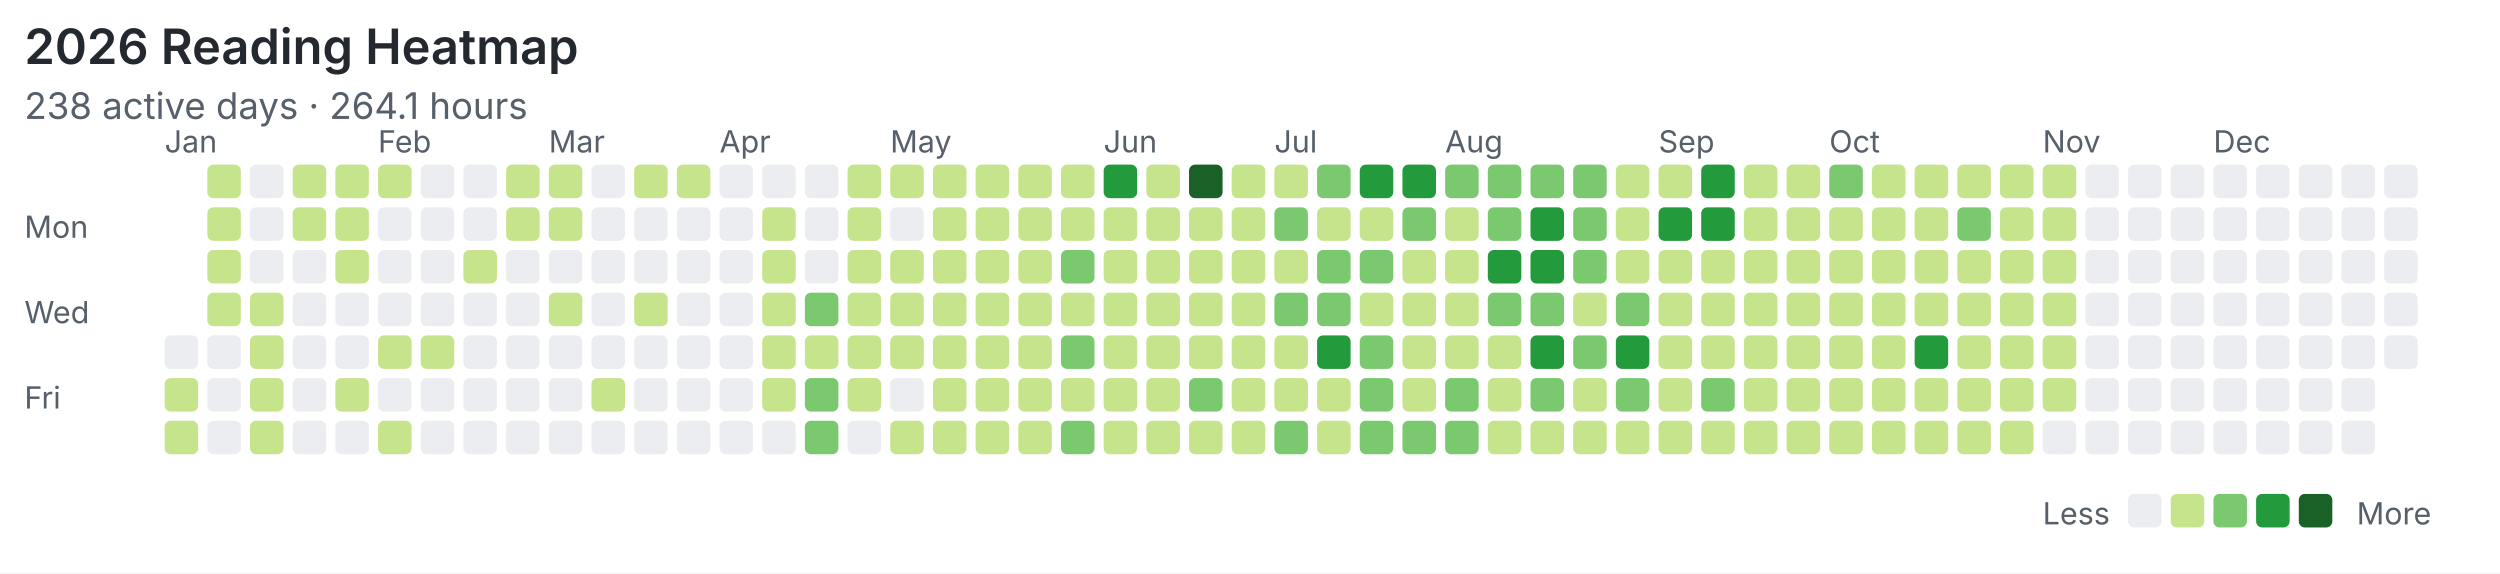
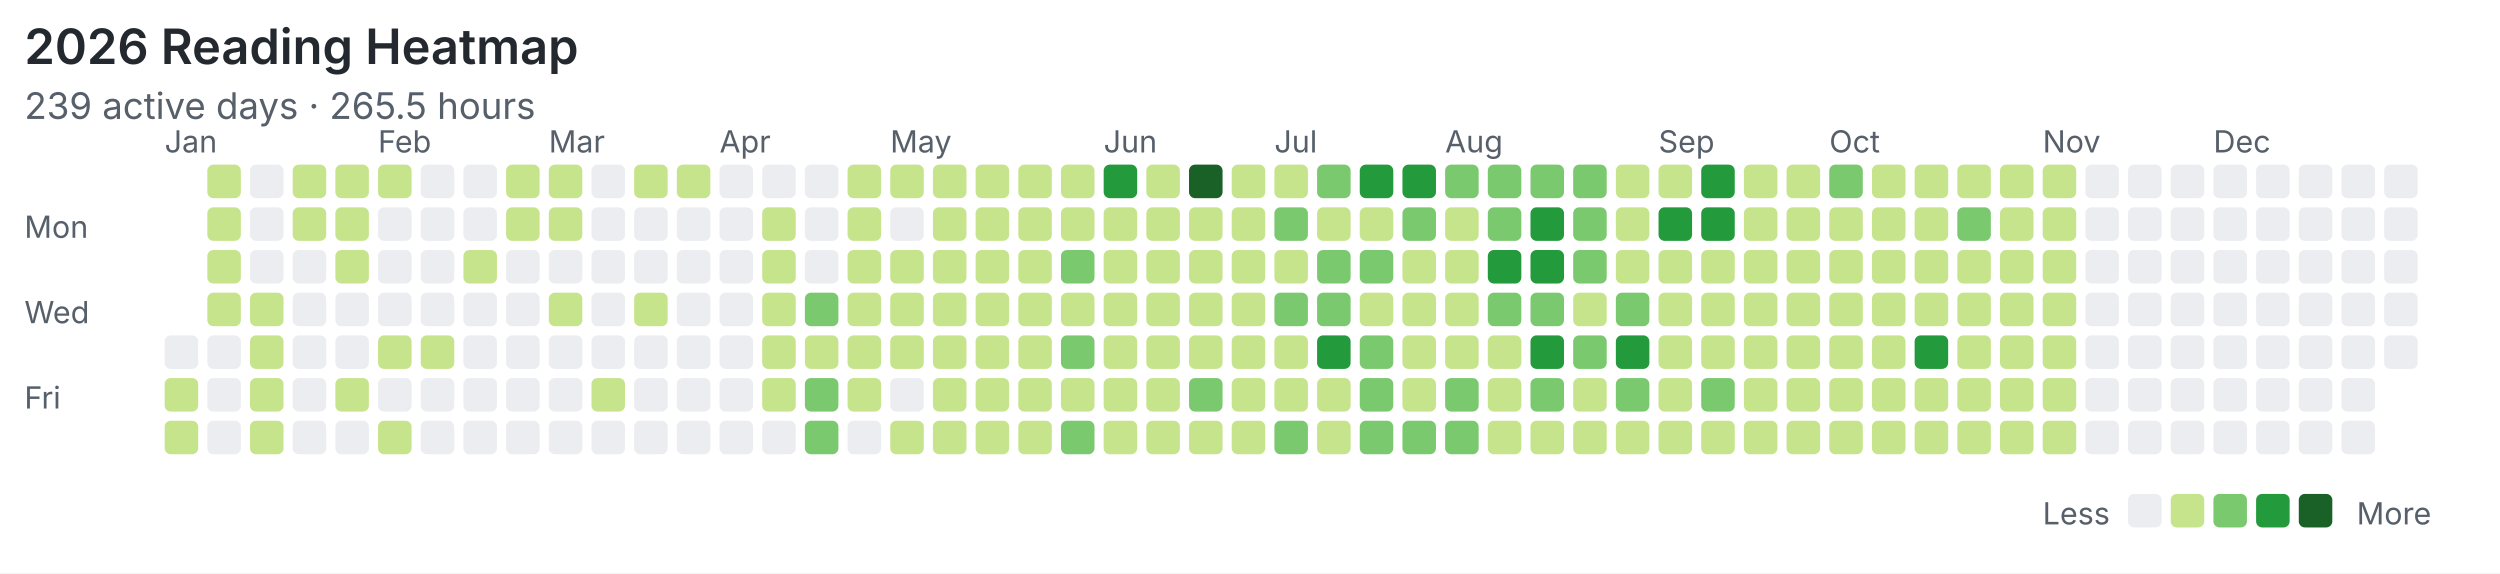
<svg xmlns="http://www.w3.org/2000/svg" width="820" height="188" viewBox="0 0 820 188">
  <rect width="100%" height="100%" fill="#ffffff" />
  <style>text{font-family:system-ui,-apple-system,"Segoe UI",sans-serif;fill:#57606a}.title{font-size:16px;font-weight:600;fill:#24292f}.meta{font-size:12px}.label{font-size:10px}</style>
  <text class="title" x="8" y="21">2026 Reading Heatmap</text>
-   <text class="meta" x="8" y="39">238 active days · 264.1 hours</text>
+   <text class="meta" x="8" y="39">239 active days · 265.5 hours</text>
  <text class="label" x="8" y="78">Mon</text>
  <text class="label" x="8" y="106">Wed</text>
  <text class="label" x="8" y="134">Fri</text>
  <text class="label" x="54" y="50">Jan</text>
  <text class="label" x="124" y="50">Feb</text>
  <text class="label" x="180" y="50">Mar</text>
  <text class="label" x="236" y="50">Apr</text>
  <text class="label" x="292" y="50">May</text>
  <text class="label" x="362" y="50">Jun</text>
  <text class="label" x="418" y="50">Jul</text>
  <text class="label" x="474" y="50">Aug</text>
  <text class="label" x="544" y="50">Sep</text>
  <text class="label" x="600" y="50">Oct</text>
  <text class="label" x="670" y="50">Nov</text>
  <text class="label" x="726" y="50">Dec</text>
  <rect x="54" y="110" width="11" height="11" rx="2" fill="#ebedf0" />
  <rect x="54" y="124" width="11" height="11" rx="2" fill="#c6e48b" />
  <rect x="54" y="138" width="11" height="11" rx="2" fill="#c6e48b" />
  <rect x="68" y="54" width="11" height="11" rx="2" fill="#c6e48b" />
  <rect x="68" y="68" width="11" height="11" rx="2" fill="#c6e48b" />
  <rect x="68" y="82" width="11" height="11" rx="2" fill="#c6e48b" />
  <rect x="68" y="96" width="11" height="11" rx="2" fill="#c6e48b" />
  <rect x="68" y="110" width="11" height="11" rx="2" fill="#ebedf0" />
  <rect x="68" y="124" width="11" height="11" rx="2" fill="#ebedf0" />
  <rect x="68" y="138" width="11" height="11" rx="2" fill="#ebedf0" />
  <rect x="82" y="54" width="11" height="11" rx="2" fill="#ebedf0" />
  <rect x="82" y="68" width="11" height="11" rx="2" fill="#ebedf0" />
  <rect x="82" y="82" width="11" height="11" rx="2" fill="#ebedf0" />
  <rect x="82" y="96" width="11" height="11" rx="2" fill="#c6e48b" />
  <rect x="82" y="110" width="11" height="11" rx="2" fill="#c6e48b" />
  <rect x="82" y="124" width="11" height="11" rx="2" fill="#c6e48b" />
  <rect x="82" y="138" width="11" height="11" rx="2" fill="#c6e48b" />
  <rect x="96" y="54" width="11" height="11" rx="2" fill="#c6e48b" />
  <rect x="96" y="68" width="11" height="11" rx="2" fill="#c6e48b" />
  <rect x="96" y="82" width="11" height="11" rx="2" fill="#ebedf0" />
  <rect x="96" y="96" width="11" height="11" rx="2" fill="#ebedf0" />
  <rect x="96" y="110" width="11" height="11" rx="2" fill="#ebedf0" />
  <rect x="96" y="124" width="11" height="11" rx="2" fill="#ebedf0" />
  <rect x="96" y="138" width="11" height="11" rx="2" fill="#ebedf0" />
  <rect x="110" y="54" width="11" height="11" rx="2" fill="#c6e48b" />
  <rect x="110" y="68" width="11" height="11" rx="2" fill="#c6e48b" />
  <rect x="110" y="82" width="11" height="11" rx="2" fill="#c6e48b" />
  <rect x="110" y="96" width="11" height="11" rx="2" fill="#ebedf0" />
  <rect x="110" y="110" width="11" height="11" rx="2" fill="#ebedf0" />
  <rect x="110" y="124" width="11" height="11" rx="2" fill="#c6e48b" />
  <rect x="110" y="138" width="11" height="11" rx="2" fill="#ebedf0" />
  <rect x="124" y="54" width="11" height="11" rx="2" fill="#c6e48b" />
  <rect x="124" y="68" width="11" height="11" rx="2" fill="#ebedf0" />
  <rect x="124" y="82" width="11" height="11" rx="2" fill="#ebedf0" />
  <rect x="124" y="96" width="11" height="11" rx="2" fill="#ebedf0" />
  <rect x="124" y="110" width="11" height="11" rx="2" fill="#c6e48b" />
  <rect x="124" y="124" width="11" height="11" rx="2" fill="#ebedf0" />
  <rect x="124" y="138" width="11" height="11" rx="2" fill="#c6e48b" />
  <rect x="138" y="54" width="11" height="11" rx="2" fill="#ebedf0" />
  <rect x="138" y="68" width="11" height="11" rx="2" fill="#ebedf0" />
  <rect x="138" y="82" width="11" height="11" rx="2" fill="#ebedf0" />
  <rect x="138" y="96" width="11" height="11" rx="2" fill="#ebedf0" />
  <rect x="138" y="110" width="11" height="11" rx="2" fill="#c6e48b" />
  <rect x="138" y="124" width="11" height="11" rx="2" fill="#ebedf0" />
  <rect x="138" y="138" width="11" height="11" rx="2" fill="#ebedf0" />
  <rect x="152" y="54" width="11" height="11" rx="2" fill="#ebedf0" />
  <rect x="152" y="68" width="11" height="11" rx="2" fill="#ebedf0" />
  <rect x="152" y="82" width="11" height="11" rx="2" fill="#c6e48b" />
  <rect x="152" y="96" width="11" height="11" rx="2" fill="#ebedf0" />
  <rect x="152" y="110" width="11" height="11" rx="2" fill="#ebedf0" />
  <rect x="152" y="124" width="11" height="11" rx="2" fill="#ebedf0" />
  <rect x="152" y="138" width="11" height="11" rx="2" fill="#ebedf0" />
  <rect x="166" y="54" width="11" height="11" rx="2" fill="#c6e48b" />
  <rect x="166" y="68" width="11" height="11" rx="2" fill="#c6e48b" />
  <rect x="166" y="82" width="11" height="11" rx="2" fill="#ebedf0" />
  <rect x="166" y="96" width="11" height="11" rx="2" fill="#ebedf0" />
  <rect x="166" y="110" width="11" height="11" rx="2" fill="#ebedf0" />
  <rect x="166" y="124" width="11" height="11" rx="2" fill="#ebedf0" />
  <rect x="166" y="138" width="11" height="11" rx="2" fill="#ebedf0" />
  <rect x="180" y="54" width="11" height="11" rx="2" fill="#c6e48b" />
  <rect x="180" y="68" width="11" height="11" rx="2" fill="#c6e48b" />
  <rect x="180" y="82" width="11" height="11" rx="2" fill="#ebedf0" />
  <rect x="180" y="96" width="11" height="11" rx="2" fill="#c6e48b" />
  <rect x="180" y="110" width="11" height="11" rx="2" fill="#ebedf0" />
  <rect x="180" y="124" width="11" height="11" rx="2" fill="#ebedf0" />
  <rect x="180" y="138" width="11" height="11" rx="2" fill="#ebedf0" />
  <rect x="194" y="54" width="11" height="11" rx="2" fill="#ebedf0" />
  <rect x="194" y="68" width="11" height="11" rx="2" fill="#ebedf0" />
  <rect x="194" y="82" width="11" height="11" rx="2" fill="#ebedf0" />
  <rect x="194" y="96" width="11" height="11" rx="2" fill="#ebedf0" />
  <rect x="194" y="110" width="11" height="11" rx="2" fill="#ebedf0" />
  <rect x="194" y="124" width="11" height="11" rx="2" fill="#c6e48b" />
  <rect x="194" y="138" width="11" height="11" rx="2" fill="#ebedf0" />
  <rect x="208" y="54" width="11" height="11" rx="2" fill="#c6e48b" />
  <rect x="208" y="68" width="11" height="11" rx="2" fill="#ebedf0" />
  <rect x="208" y="82" width="11" height="11" rx="2" fill="#ebedf0" />
  <rect x="208" y="96" width="11" height="11" rx="2" fill="#c6e48b" />
  <rect x="208" y="110" width="11" height="11" rx="2" fill="#ebedf0" />
  <rect x="208" y="124" width="11" height="11" rx="2" fill="#ebedf0" />
  <rect x="208" y="138" width="11" height="11" rx="2" fill="#ebedf0" />
  <rect x="222" y="54" width="11" height="11" rx="2" fill="#c6e48b" />
  <rect x="222" y="68" width="11" height="11" rx="2" fill="#ebedf0" />
  <rect x="222" y="82" width="11" height="11" rx="2" fill="#ebedf0" />
  <rect x="222" y="96" width="11" height="11" rx="2" fill="#ebedf0" />
  <rect x="222" y="110" width="11" height="11" rx="2" fill="#ebedf0" />
  <rect x="222" y="124" width="11" height="11" rx="2" fill="#ebedf0" />
  <rect x="222" y="138" width="11" height="11" rx="2" fill="#ebedf0" />
  <rect x="236" y="54" width="11" height="11" rx="2" fill="#ebedf0" />
  <rect x="236" y="68" width="11" height="11" rx="2" fill="#ebedf0" />
  <rect x="236" y="82" width="11" height="11" rx="2" fill="#ebedf0" />
  <rect x="236" y="96" width="11" height="11" rx="2" fill="#ebedf0" />
  <rect x="236" y="110" width="11" height="11" rx="2" fill="#ebedf0" />
  <rect x="236" y="124" width="11" height="11" rx="2" fill="#ebedf0" />
  <rect x="236" y="138" width="11" height="11" rx="2" fill="#ebedf0" />
  <rect x="250" y="54" width="11" height="11" rx="2" fill="#ebedf0" />
  <rect x="250" y="68" width="11" height="11" rx="2" fill="#c6e48b" />
  <rect x="250" y="82" width="11" height="11" rx="2" fill="#c6e48b" />
  <rect x="250" y="96" width="11" height="11" rx="2" fill="#c6e48b" />
  <rect x="250" y="110" width="11" height="11" rx="2" fill="#c6e48b" />
  <rect x="250" y="124" width="11" height="11" rx="2" fill="#c6e48b" />
  <rect x="250" y="138" width="11" height="11" rx="2" fill="#ebedf0" />
  <rect x="264" y="54" width="11" height="11" rx="2" fill="#ebedf0" />
  <rect x="264" y="68" width="11" height="11" rx="2" fill="#ebedf0" />
  <rect x="264" y="82" width="11" height="11" rx="2" fill="#ebedf0" />
  <rect x="264" y="96" width="11" height="11" rx="2" fill="#7bc96f" />
  <rect x="264" y="110" width="11" height="11" rx="2" fill="#c6e48b" />
  <rect x="264" y="124" width="11" height="11" rx="2" fill="#7bc96f" />
  <rect x="264" y="138" width="11" height="11" rx="2" fill="#7bc96f" />
  <rect x="278" y="54" width="11" height="11" rx="2" fill="#c6e48b" />
  <rect x="278" y="68" width="11" height="11" rx="2" fill="#c6e48b" />
  <rect x="278" y="82" width="11" height="11" rx="2" fill="#c6e48b" />
  <rect x="278" y="96" width="11" height="11" rx="2" fill="#c6e48b" />
  <rect x="278" y="110" width="11" height="11" rx="2" fill="#c6e48b" />
  <rect x="278" y="124" width="11" height="11" rx="2" fill="#c6e48b" />
  <rect x="278" y="138" width="11" height="11" rx="2" fill="#ebedf0" />
  <rect x="292" y="54" width="11" height="11" rx="2" fill="#c6e48b" />
  <rect x="292" y="68" width="11" height="11" rx="2" fill="#ebedf0" />
  <rect x="292" y="82" width="11" height="11" rx="2" fill="#c6e48b" />
  <rect x="292" y="96" width="11" height="11" rx="2" fill="#c6e48b" />
  <rect x="292" y="110" width="11" height="11" rx="2" fill="#c6e48b" />
  <rect x="292" y="124" width="11" height="11" rx="2" fill="#ebedf0" />
  <rect x="292" y="138" width="11" height="11" rx="2" fill="#c6e48b" />
  <rect x="306" y="54" width="11" height="11" rx="2" fill="#c6e48b" />
  <rect x="306" y="68" width="11" height="11" rx="2" fill="#c6e48b" />
  <rect x="306" y="82" width="11" height="11" rx="2" fill="#c6e48b" />
  <rect x="306" y="96" width="11" height="11" rx="2" fill="#c6e48b" />
  <rect x="306" y="110" width="11" height="11" rx="2" fill="#c6e48b" />
  <rect x="306" y="124" width="11" height="11" rx="2" fill="#c6e48b" />
  <rect x="306" y="138" width="11" height="11" rx="2" fill="#c6e48b" />
  <rect x="320" y="54" width="11" height="11" rx="2" fill="#c6e48b" />
  <rect x="320" y="68" width="11" height="11" rx="2" fill="#c6e48b" />
  <rect x="320" y="82" width="11" height="11" rx="2" fill="#c6e48b" />
  <rect x="320" y="96" width="11" height="11" rx="2" fill="#c6e48b" />
  <rect x="320" y="110" width="11" height="11" rx="2" fill="#c6e48b" />
  <rect x="320" y="124" width="11" height="11" rx="2" fill="#c6e48b" />
  <rect x="320" y="138" width="11" height="11" rx="2" fill="#c6e48b" />
  <rect x="334" y="54" width="11" height="11" rx="2" fill="#c6e48b" />
  <rect x="334" y="68" width="11" height="11" rx="2" fill="#c6e48b" />
  <rect x="334" y="82" width="11" height="11" rx="2" fill="#c6e48b" />
  <rect x="334" y="96" width="11" height="11" rx="2" fill="#c6e48b" />
  <rect x="334" y="110" width="11" height="11" rx="2" fill="#c6e48b" />
  <rect x="334" y="124" width="11" height="11" rx="2" fill="#c6e48b" />
  <rect x="334" y="138" width="11" height="11" rx="2" fill="#c6e48b" />
  <rect x="348" y="54" width="11" height="11" rx="2" fill="#c6e48b" />
  <rect x="348" y="68" width="11" height="11" rx="2" fill="#c6e48b" />
  <rect x="348" y="82" width="11" height="11" rx="2" fill="#7bc96f" />
  <rect x="348" y="96" width="11" height="11" rx="2" fill="#c6e48b" />
  <rect x="348" y="110" width="11" height="11" rx="2" fill="#7bc96f" />
  <rect x="348" y="124" width="11" height="11" rx="2" fill="#c6e48b" />
  <rect x="348" y="138" width="11" height="11" rx="2" fill="#7bc96f" />
  <rect x="362" y="54" width="11" height="11" rx="2" fill="#239a3b" />
  <rect x="362" y="68" width="11" height="11" rx="2" fill="#c6e48b" />
  <rect x="362" y="82" width="11" height="11" rx="2" fill="#c6e48b" />
  <rect x="362" y="96" width="11" height="11" rx="2" fill="#c6e48b" />
  <rect x="362" y="110" width="11" height="11" rx="2" fill="#c6e48b" />
  <rect x="362" y="124" width="11" height="11" rx="2" fill="#c6e48b" />
  <rect x="362" y="138" width="11" height="11" rx="2" fill="#c6e48b" />
  <rect x="376" y="54" width="11" height="11" rx="2" fill="#c6e48b" />
  <rect x="376" y="68" width="11" height="11" rx="2" fill="#c6e48b" />
  <rect x="376" y="82" width="11" height="11" rx="2" fill="#c6e48b" />
  <rect x="376" y="96" width="11" height="11" rx="2" fill="#c6e48b" />
  <rect x="376" y="110" width="11" height="11" rx="2" fill="#c6e48b" />
  <rect x="376" y="124" width="11" height="11" rx="2" fill="#c6e48b" />
  <rect x="376" y="138" width="11" height="11" rx="2" fill="#c6e48b" />
  <rect x="390" y="54" width="11" height="11" rx="2" fill="#196127" />
  <rect x="390" y="68" width="11" height="11" rx="2" fill="#c6e48b" />
  <rect x="390" y="82" width="11" height="11" rx="2" fill="#c6e48b" />
  <rect x="390" y="96" width="11" height="11" rx="2" fill="#c6e48b" />
  <rect x="390" y="110" width="11" height="11" rx="2" fill="#c6e48b" />
  <rect x="390" y="124" width="11" height="11" rx="2" fill="#7bc96f" />
  <rect x="390" y="138" width="11" height="11" rx="2" fill="#c6e48b" />
  <rect x="404" y="54" width="11" height="11" rx="2" fill="#c6e48b" />
  <rect x="404" y="68" width="11" height="11" rx="2" fill="#c6e48b" />
  <rect x="404" y="82" width="11" height="11" rx="2" fill="#c6e48b" />
  <rect x="404" y="96" width="11" height="11" rx="2" fill="#c6e48b" />
  <rect x="404" y="110" width="11" height="11" rx="2" fill="#c6e48b" />
  <rect x="404" y="124" width="11" height="11" rx="2" fill="#c6e48b" />
  <rect x="404" y="138" width="11" height="11" rx="2" fill="#c6e48b" />
  <rect x="418" y="54" width="11" height="11" rx="2" fill="#c6e48b" />
  <rect x="418" y="68" width="11" height="11" rx="2" fill="#7bc96f" />
  <rect x="418" y="82" width="11" height="11" rx="2" fill="#c6e48b" />
  <rect x="418" y="96" width="11" height="11" rx="2" fill="#7bc96f" />
  <rect x="418" y="110" width="11" height="11" rx="2" fill="#c6e48b" />
  <rect x="418" y="124" width="11" height="11" rx="2" fill="#c6e48b" />
  <rect x="418" y="138" width="11" height="11" rx="2" fill="#7bc96f" />
  <rect x="432" y="54" width="11" height="11" rx="2" fill="#7bc96f" />
  <rect x="432" y="68" width="11" height="11" rx="2" fill="#c6e48b" />
  <rect x="432" y="82" width="11" height="11" rx="2" fill="#7bc96f" />
  <rect x="432" y="96" width="11" height="11" rx="2" fill="#7bc96f" />
  <rect x="432" y="110" width="11" height="11" rx="2" fill="#239a3b" />
  <rect x="432" y="124" width="11" height="11" rx="2" fill="#c6e48b" />
  <rect x="432" y="138" width="11" height="11" rx="2" fill="#c6e48b" />
  <rect x="446" y="54" width="11" height="11" rx="2" fill="#239a3b" />
  <rect x="446" y="68" width="11" height="11" rx="2" fill="#c6e48b" />
  <rect x="446" y="82" width="11" height="11" rx="2" fill="#7bc96f" />
  <rect x="446" y="96" width="11" height="11" rx="2" fill="#c6e48b" />
  <rect x="446" y="110" width="11" height="11" rx="2" fill="#7bc96f" />
  <rect x="446" y="124" width="11" height="11" rx="2" fill="#7bc96f" />
  <rect x="446" y="138" width="11" height="11" rx="2" fill="#7bc96f" />
  <rect x="460" y="54" width="11" height="11" rx="2" fill="#239a3b" />
  <rect x="460" y="68" width="11" height="11" rx="2" fill="#7bc96f" />
  <rect x="460" y="82" width="11" height="11" rx="2" fill="#c6e48b" />
  <rect x="460" y="96" width="11" height="11" rx="2" fill="#c6e48b" />
  <rect x="460" y="110" width="11" height="11" rx="2" fill="#c6e48b" />
  <rect x="460" y="124" width="11" height="11" rx="2" fill="#c6e48b" />
  <rect x="460" y="138" width="11" height="11" rx="2" fill="#7bc96f" />
  <rect x="474" y="54" width="11" height="11" rx="2" fill="#7bc96f" />
  <rect x="474" y="68" width="11" height="11" rx="2" fill="#c6e48b" />
  <rect x="474" y="82" width="11" height="11" rx="2" fill="#c6e48b" />
  <rect x="474" y="96" width="11" height="11" rx="2" fill="#c6e48b" />
  <rect x="474" y="110" width="11" height="11" rx="2" fill="#c6e48b" />
  <rect x="474" y="124" width="11" height="11" rx="2" fill="#7bc96f" />
  <rect x="474" y="138" width="11" height="11" rx="2" fill="#7bc96f" />
  <rect x="488" y="54" width="11" height="11" rx="2" fill="#7bc96f" />
  <rect x="488" y="68" width="11" height="11" rx="2" fill="#7bc96f" />
  <rect x="488" y="82" width="11" height="11" rx="2" fill="#239a3b" />
  <rect x="488" y="96" width="11" height="11" rx="2" fill="#7bc96f" />
  <rect x="488" y="110" width="11" height="11" rx="2" fill="#c6e48b" />
  <rect x="488" y="124" width="11" height="11" rx="2" fill="#c6e48b" />
  <rect x="488" y="138" width="11" height="11" rx="2" fill="#c6e48b" />
  <rect x="502" y="54" width="11" height="11" rx="2" fill="#7bc96f" />
  <rect x="502" y="68" width="11" height="11" rx="2" fill="#239a3b" />
  <rect x="502" y="82" width="11" height="11" rx="2" fill="#239a3b" />
  <rect x="502" y="96" width="11" height="11" rx="2" fill="#7bc96f" />
  <rect x="502" y="110" width="11" height="11" rx="2" fill="#239a3b" />
  <rect x="502" y="124" width="11" height="11" rx="2" fill="#7bc96f" />
  <rect x="502" y="138" width="11" height="11" rx="2" fill="#c6e48b" />
  <rect x="516" y="54" width="11" height="11" rx="2" fill="#7bc96f" />
  <rect x="516" y="68" width="11" height="11" rx="2" fill="#7bc96f" />
  <rect x="516" y="82" width="11" height="11" rx="2" fill="#7bc96f" />
  <rect x="516" y="96" width="11" height="11" rx="2" fill="#c6e48b" />
  <rect x="516" y="110" width="11" height="11" rx="2" fill="#7bc96f" />
  <rect x="516" y="124" width="11" height="11" rx="2" fill="#c6e48b" />
  <rect x="516" y="138" width="11" height="11" rx="2" fill="#c6e48b" />
  <rect x="530" y="54" width="11" height="11" rx="2" fill="#c6e48b" />
  <rect x="530" y="68" width="11" height="11" rx="2" fill="#c6e48b" />
  <rect x="530" y="82" width="11" height="11" rx="2" fill="#c6e48b" />
  <rect x="530" y="96" width="11" height="11" rx="2" fill="#7bc96f" />
  <rect x="530" y="110" width="11" height="11" rx="2" fill="#239a3b" />
  <rect x="530" y="124" width="11" height="11" rx="2" fill="#7bc96f" />
  <rect x="530" y="138" width="11" height="11" rx="2" fill="#c6e48b" />
  <rect x="544" y="54" width="11" height="11" rx="2" fill="#c6e48b" />
  <rect x="544" y="68" width="11" height="11" rx="2" fill="#239a3b" />
  <rect x="544" y="82" width="11" height="11" rx="2" fill="#c6e48b" />
  <rect x="544" y="96" width="11" height="11" rx="2" fill="#c6e48b" />
  <rect x="544" y="110" width="11" height="11" rx="2" fill="#c6e48b" />
  <rect x="544" y="124" width="11" height="11" rx="2" fill="#c6e48b" />
  <rect x="544" y="138" width="11" height="11" rx="2" fill="#c6e48b" />
  <rect x="558" y="54" width="11" height="11" rx="2" fill="#239a3b" />
  <rect x="558" y="68" width="11" height="11" rx="2" fill="#239a3b" />
  <rect x="558" y="82" width="11" height="11" rx="2" fill="#c6e48b" />
  <rect x="558" y="96" width="11" height="11" rx="2" fill="#c6e48b" />
  <rect x="558" y="110" width="11" height="11" rx="2" fill="#c6e48b" />
  <rect x="558" y="124" width="11" height="11" rx="2" fill="#7bc96f" />
  <rect x="558" y="138" width="11" height="11" rx="2" fill="#c6e48b" />
  <rect x="572" y="54" width="11" height="11" rx="2" fill="#c6e48b" />
  <rect x="572" y="68" width="11" height="11" rx="2" fill="#c6e48b" />
  <rect x="572" y="82" width="11" height="11" rx="2" fill="#c6e48b" />
  <rect x="572" y="96" width="11" height="11" rx="2" fill="#c6e48b" />
  <rect x="572" y="110" width="11" height="11" rx="2" fill="#c6e48b" />
  <rect x="572" y="124" width="11" height="11" rx="2" fill="#c6e48b" />
  <rect x="572" y="138" width="11" height="11" rx="2" fill="#c6e48b" />
  <rect x="586" y="54" width="11" height="11" rx="2" fill="#c6e48b" />
  <rect x="586" y="68" width="11" height="11" rx="2" fill="#c6e48b" />
  <rect x="586" y="82" width="11" height="11" rx="2" fill="#c6e48b" />
  <rect x="586" y="96" width="11" height="11" rx="2" fill="#c6e48b" />
  <rect x="586" y="110" width="11" height="11" rx="2" fill="#c6e48b" />
  <rect x="586" y="124" width="11" height="11" rx="2" fill="#c6e48b" />
  <rect x="586" y="138" width="11" height="11" rx="2" fill="#c6e48b" />
  <rect x="600" y="54" width="11" height="11" rx="2" fill="#7bc96f" />
  <rect x="600" y="68" width="11" height="11" rx="2" fill="#c6e48b" />
  <rect x="600" y="82" width="11" height="11" rx="2" fill="#c6e48b" />
  <rect x="600" y="96" width="11" height="11" rx="2" fill="#c6e48b" />
  <rect x="600" y="110" width="11" height="11" rx="2" fill="#c6e48b" />
  <rect x="600" y="124" width="11" height="11" rx="2" fill="#c6e48b" />
  <rect x="600" y="138" width="11" height="11" rx="2" fill="#c6e48b" />
  <rect x="614" y="54" width="11" height="11" rx="2" fill="#c6e48b" />
  <rect x="614" y="68" width="11" height="11" rx="2" fill="#c6e48b" />
  <rect x="614" y="82" width="11" height="11" rx="2" fill="#c6e48b" />
  <rect x="614" y="96" width="11" height="11" rx="2" fill="#c6e48b" />
  <rect x="614" y="110" width="11" height="11" rx="2" fill="#c6e48b" />
  <rect x="614" y="124" width="11" height="11" rx="2" fill="#c6e48b" />
  <rect x="614" y="138" width="11" height="11" rx="2" fill="#c6e48b" />
  <rect x="628" y="54" width="11" height="11" rx="2" fill="#c6e48b" />
  <rect x="628" y="68" width="11" height="11" rx="2" fill="#c6e48b" />
  <rect x="628" y="82" width="11" height="11" rx="2" fill="#c6e48b" />
  <rect x="628" y="96" width="11" height="11" rx="2" fill="#c6e48b" />
  <rect x="628" y="110" width="11" height="11" rx="2" fill="#239a3b" />
  <rect x="628" y="124" width="11" height="11" rx="2" fill="#c6e48b" />
  <rect x="628" y="138" width="11" height="11" rx="2" fill="#c6e48b" />
  <rect x="642" y="54" width="11" height="11" rx="2" fill="#c6e48b" />
  <rect x="642" y="68" width="11" height="11" rx="2" fill="#7bc96f" />
  <rect x="642" y="82" width="11" height="11" rx="2" fill="#c6e48b" />
  <rect x="642" y="96" width="11" height="11" rx="2" fill="#c6e48b" />
  <rect x="642" y="110" width="11" height="11" rx="2" fill="#c6e48b" />
  <rect x="642" y="124" width="11" height="11" rx="2" fill="#c6e48b" />
  <rect x="642" y="138" width="11" height="11" rx="2" fill="#c6e48b" />
  <rect x="656" y="54" width="11" height="11" rx="2" fill="#c6e48b" />
  <rect x="656" y="68" width="11" height="11" rx="2" fill="#c6e48b" />
  <rect x="656" y="82" width="11" height="11" rx="2" fill="#c6e48b" />
  <rect x="656" y="96" width="11" height="11" rx="2" fill="#c6e48b" />
  <rect x="656" y="110" width="11" height="11" rx="2" fill="#c6e48b" />
  <rect x="656" y="124" width="11" height="11" rx="2" fill="#c6e48b" />
  <rect x="656" y="138" width="11" height="11" rx="2" fill="#c6e48b" />
  <rect x="670" y="54" width="11" height="11" rx="2" fill="#c6e48b" />
  <rect x="670" y="68" width="11" height="11" rx="2" fill="#c6e48b" />
  <rect x="670" y="82" width="11" height="11" rx="2" fill="#c6e48b" />
  <rect x="670" y="96" width="11" height="11" rx="2" fill="#c6e48b" />
  <rect x="670" y="110" width="11" height="11" rx="2" fill="#c6e48b" />
  <rect x="670" y="124" width="11" height="11" rx="2" fill="#c6e48b" />
-   <rect x="670" y="138" width="11" height="11" rx="2" fill="#ebedf0" />
+   <rect x="670" y="138" width="11" height="11" rx="2" fill="#c6e48b" />
  <rect x="684" y="54" width="11" height="11" rx="2" fill="#ebedf0" />
  <rect x="684" y="68" width="11" height="11" rx="2" fill="#ebedf0" />
  <rect x="684" y="82" width="11" height="11" rx="2" fill="#ebedf0" />
  <rect x="684" y="96" width="11" height="11" rx="2" fill="#ebedf0" />
  <rect x="684" y="110" width="11" height="11" rx="2" fill="#ebedf0" />
  <rect x="684" y="124" width="11" height="11" rx="2" fill="#ebedf0" />
  <rect x="684" y="138" width="11" height="11" rx="2" fill="#ebedf0" />
  <rect x="698" y="54" width="11" height="11" rx="2" fill="#ebedf0" />
  <rect x="698" y="68" width="11" height="11" rx="2" fill="#ebedf0" />
  <rect x="698" y="82" width="11" height="11" rx="2" fill="#ebedf0" />
  <rect x="698" y="96" width="11" height="11" rx="2" fill="#ebedf0" />
  <rect x="698" y="110" width="11" height="11" rx="2" fill="#ebedf0" />
  <rect x="698" y="124" width="11" height="11" rx="2" fill="#ebedf0" />
  <rect x="698" y="138" width="11" height="11" rx="2" fill="#ebedf0" />
  <rect x="712" y="54" width="11" height="11" rx="2" fill="#ebedf0" />
  <rect x="712" y="68" width="11" height="11" rx="2" fill="#ebedf0" />
  <rect x="712" y="82" width="11" height="11" rx="2" fill="#ebedf0" />
  <rect x="712" y="96" width="11" height="11" rx="2" fill="#ebedf0" />
  <rect x="712" y="110" width="11" height="11" rx="2" fill="#ebedf0" />
  <rect x="712" y="124" width="11" height="11" rx="2" fill="#ebedf0" />
  <rect x="712" y="138" width="11" height="11" rx="2" fill="#ebedf0" />
  <rect x="726" y="54" width="11" height="11" rx="2" fill="#ebedf0" />
  <rect x="726" y="68" width="11" height="11" rx="2" fill="#ebedf0" />
  <rect x="726" y="82" width="11" height="11" rx="2" fill="#ebedf0" />
  <rect x="726" y="96" width="11" height="11" rx="2" fill="#ebedf0" />
  <rect x="726" y="110" width="11" height="11" rx="2" fill="#ebedf0" />
  <rect x="726" y="124" width="11" height="11" rx="2" fill="#ebedf0" />
  <rect x="726" y="138" width="11" height="11" rx="2" fill="#ebedf0" />
  <rect x="740" y="54" width="11" height="11" rx="2" fill="#ebedf0" />
  <rect x="740" y="68" width="11" height="11" rx="2" fill="#ebedf0" />
  <rect x="740" y="82" width="11" height="11" rx="2" fill="#ebedf0" />
  <rect x="740" y="96" width="11" height="11" rx="2" fill="#ebedf0" />
  <rect x="740" y="110" width="11" height="11" rx="2" fill="#ebedf0" />
  <rect x="740" y="124" width="11" height="11" rx="2" fill="#ebedf0" />
  <rect x="740" y="138" width="11" height="11" rx="2" fill="#ebedf0" />
  <rect x="754" y="54" width="11" height="11" rx="2" fill="#ebedf0" />
  <rect x="754" y="68" width="11" height="11" rx="2" fill="#ebedf0" />
  <rect x="754" y="82" width="11" height="11" rx="2" fill="#ebedf0" />
  <rect x="754" y="96" width="11" height="11" rx="2" fill="#ebedf0" />
  <rect x="754" y="110" width="11" height="11" rx="2" fill="#ebedf0" />
  <rect x="754" y="124" width="11" height="11" rx="2" fill="#ebedf0" />
  <rect x="754" y="138" width="11" height="11" rx="2" fill="#ebedf0" />
  <rect x="768" y="54" width="11" height="11" rx="2" fill="#ebedf0" />
  <rect x="768" y="68" width="11" height="11" rx="2" fill="#ebedf0" />
  <rect x="768" y="82" width="11" height="11" rx="2" fill="#ebedf0" />
  <rect x="768" y="96" width="11" height="11" rx="2" fill="#ebedf0" />
  <rect x="768" y="110" width="11" height="11" rx="2" fill="#ebedf0" />
  <rect x="768" y="124" width="11" height="11" rx="2" fill="#ebedf0" />
  <rect x="768" y="138" width="11" height="11" rx="2" fill="#ebedf0" />
  <rect x="782" y="54" width="11" height="11" rx="2" fill="#ebedf0" />
  <rect x="782" y="68" width="11" height="11" rx="2" fill="#ebedf0" />
  <rect x="782" y="82" width="11" height="11" rx="2" fill="#ebedf0" />
  <rect x="782" y="96" width="11" height="11" rx="2" fill="#ebedf0" />
  <rect x="782" y="110" width="11" height="11" rx="2" fill="#ebedf0" />
  <text class="label" x="670" y="172">Less</text>
  <rect x="698" y="162" width="11" height="11" rx="2" fill="#ebedf0" />
  <rect x="712" y="162" width="11" height="11" rx="2" fill="#c6e48b" />
  <rect x="726" y="162" width="11" height="11" rx="2" fill="#7bc96f" />
  <rect x="740" y="162" width="11" height="11" rx="2" fill="#239a3b" />
  <rect x="754" y="162" width="11" height="11" rx="2" fill="#196127" />
  <text class="label" x="773" y="172">More</text>
</svg>
